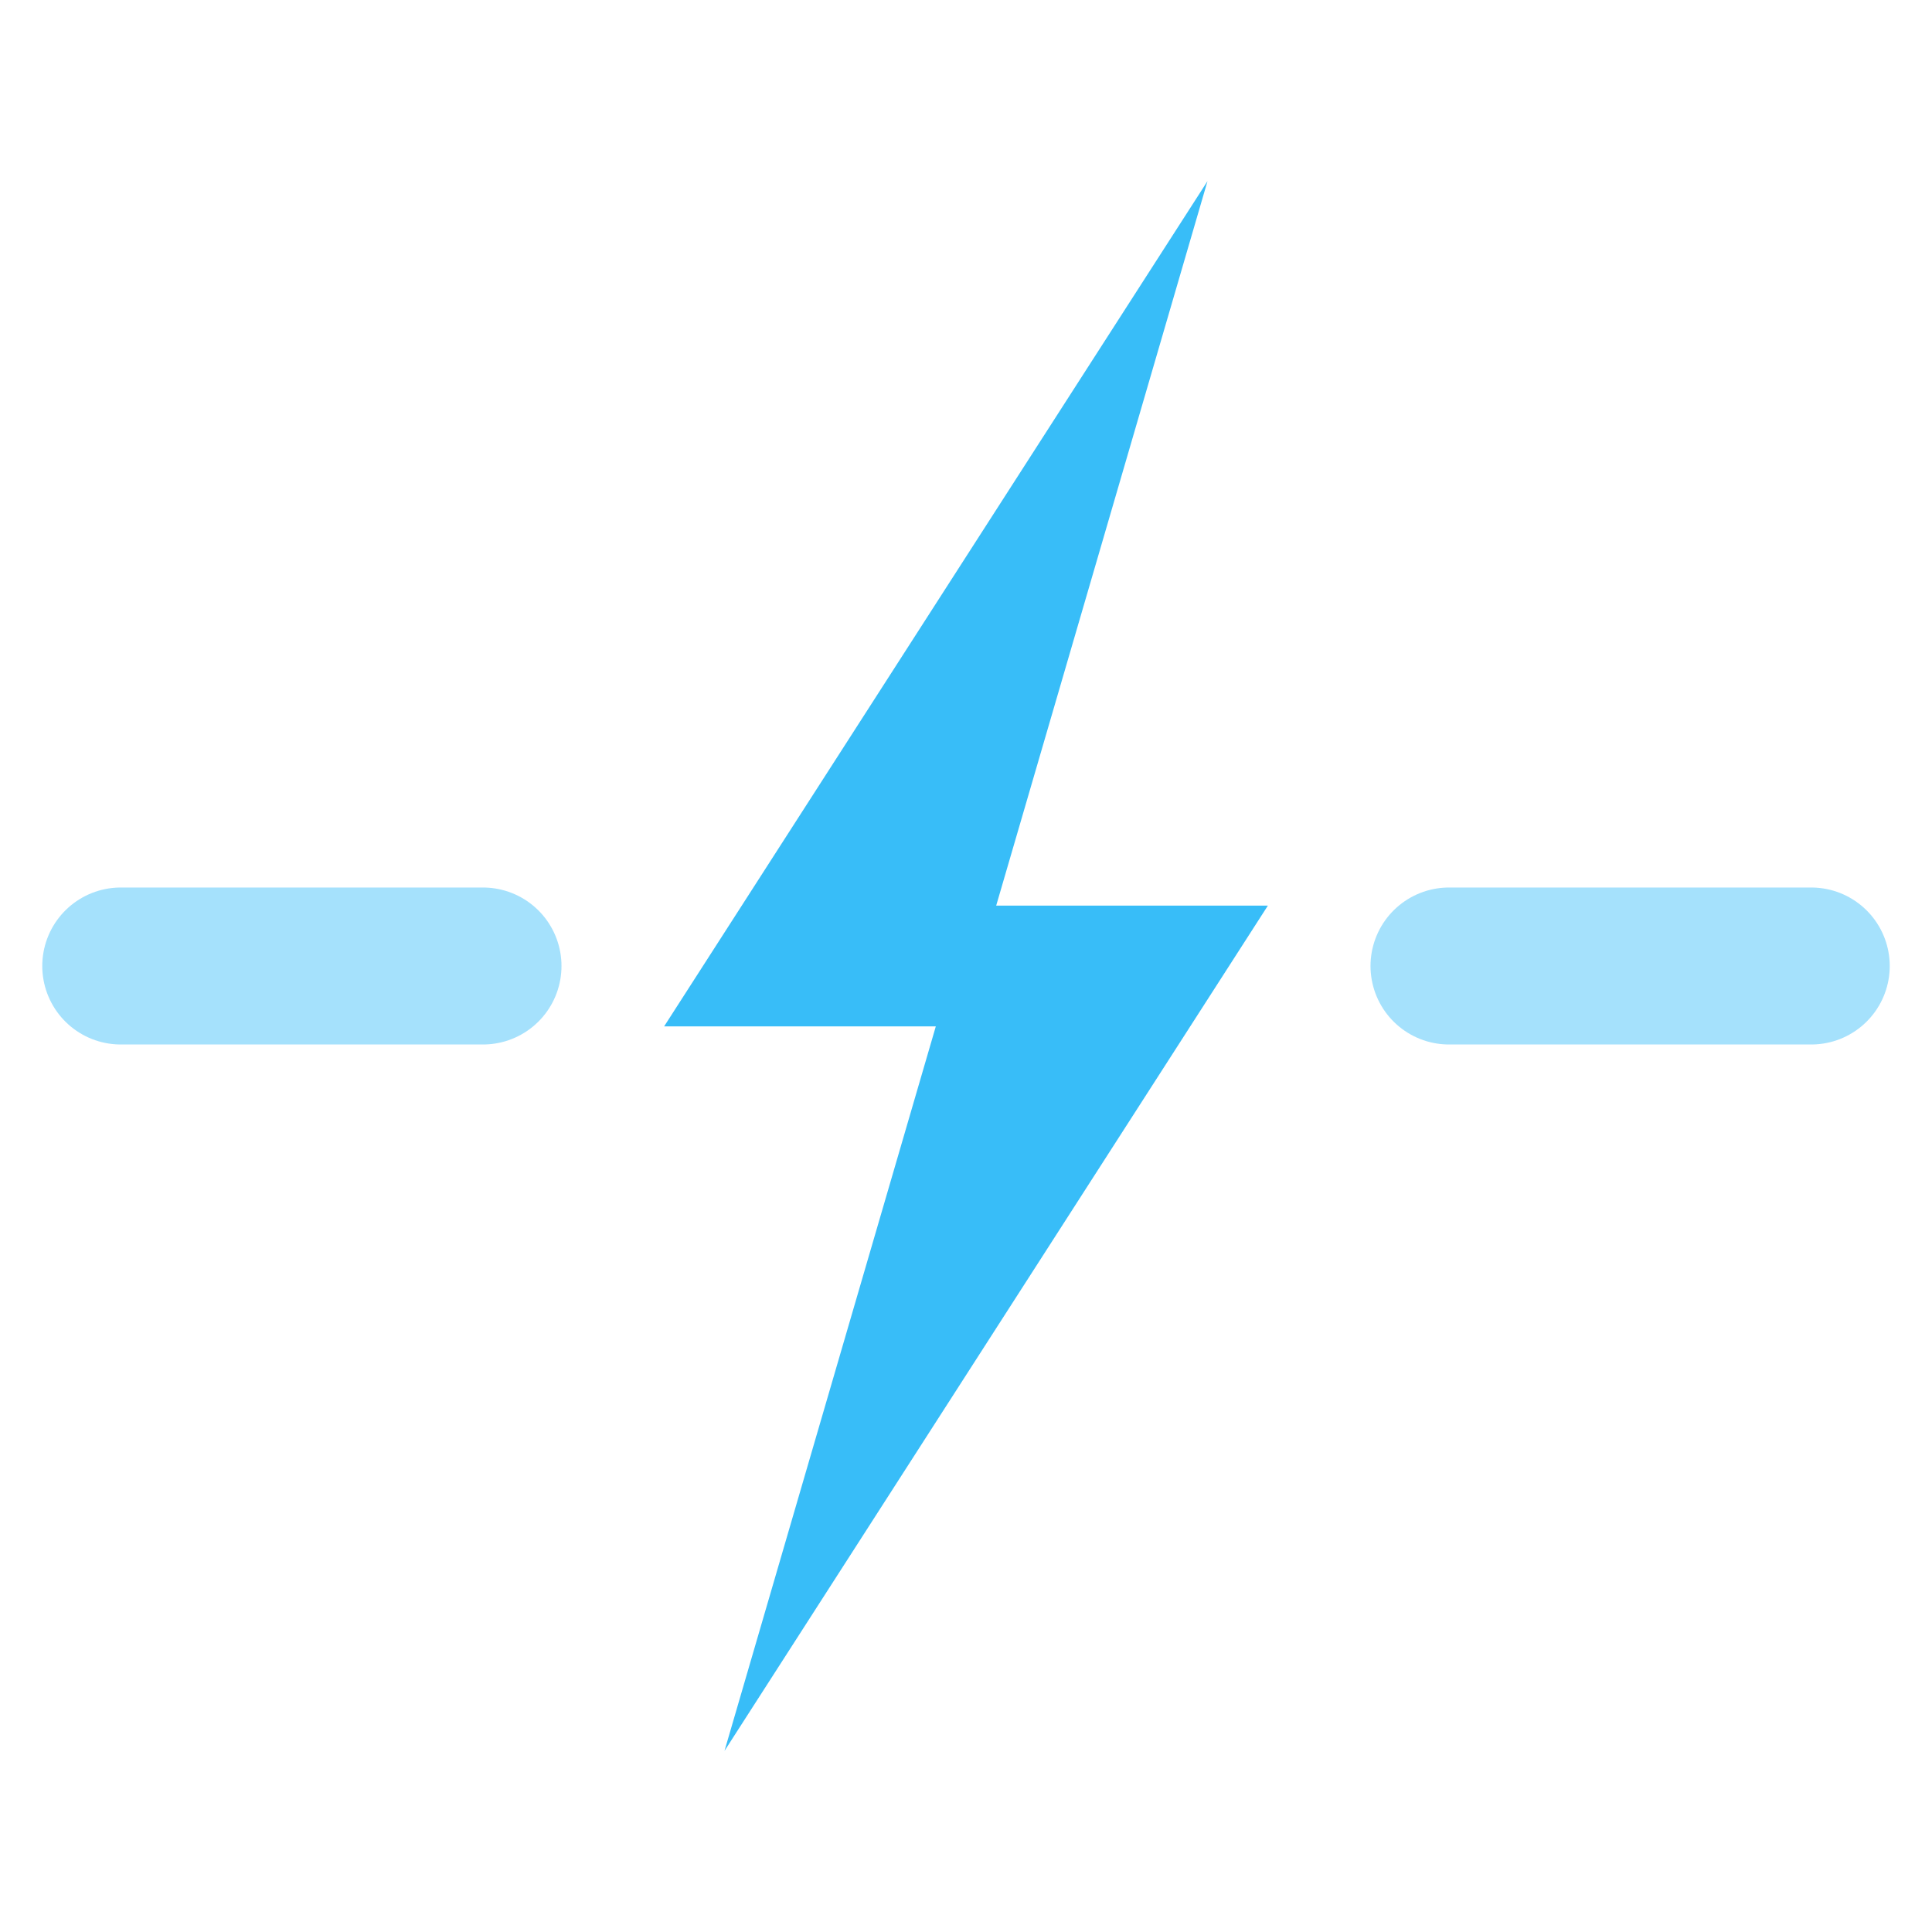
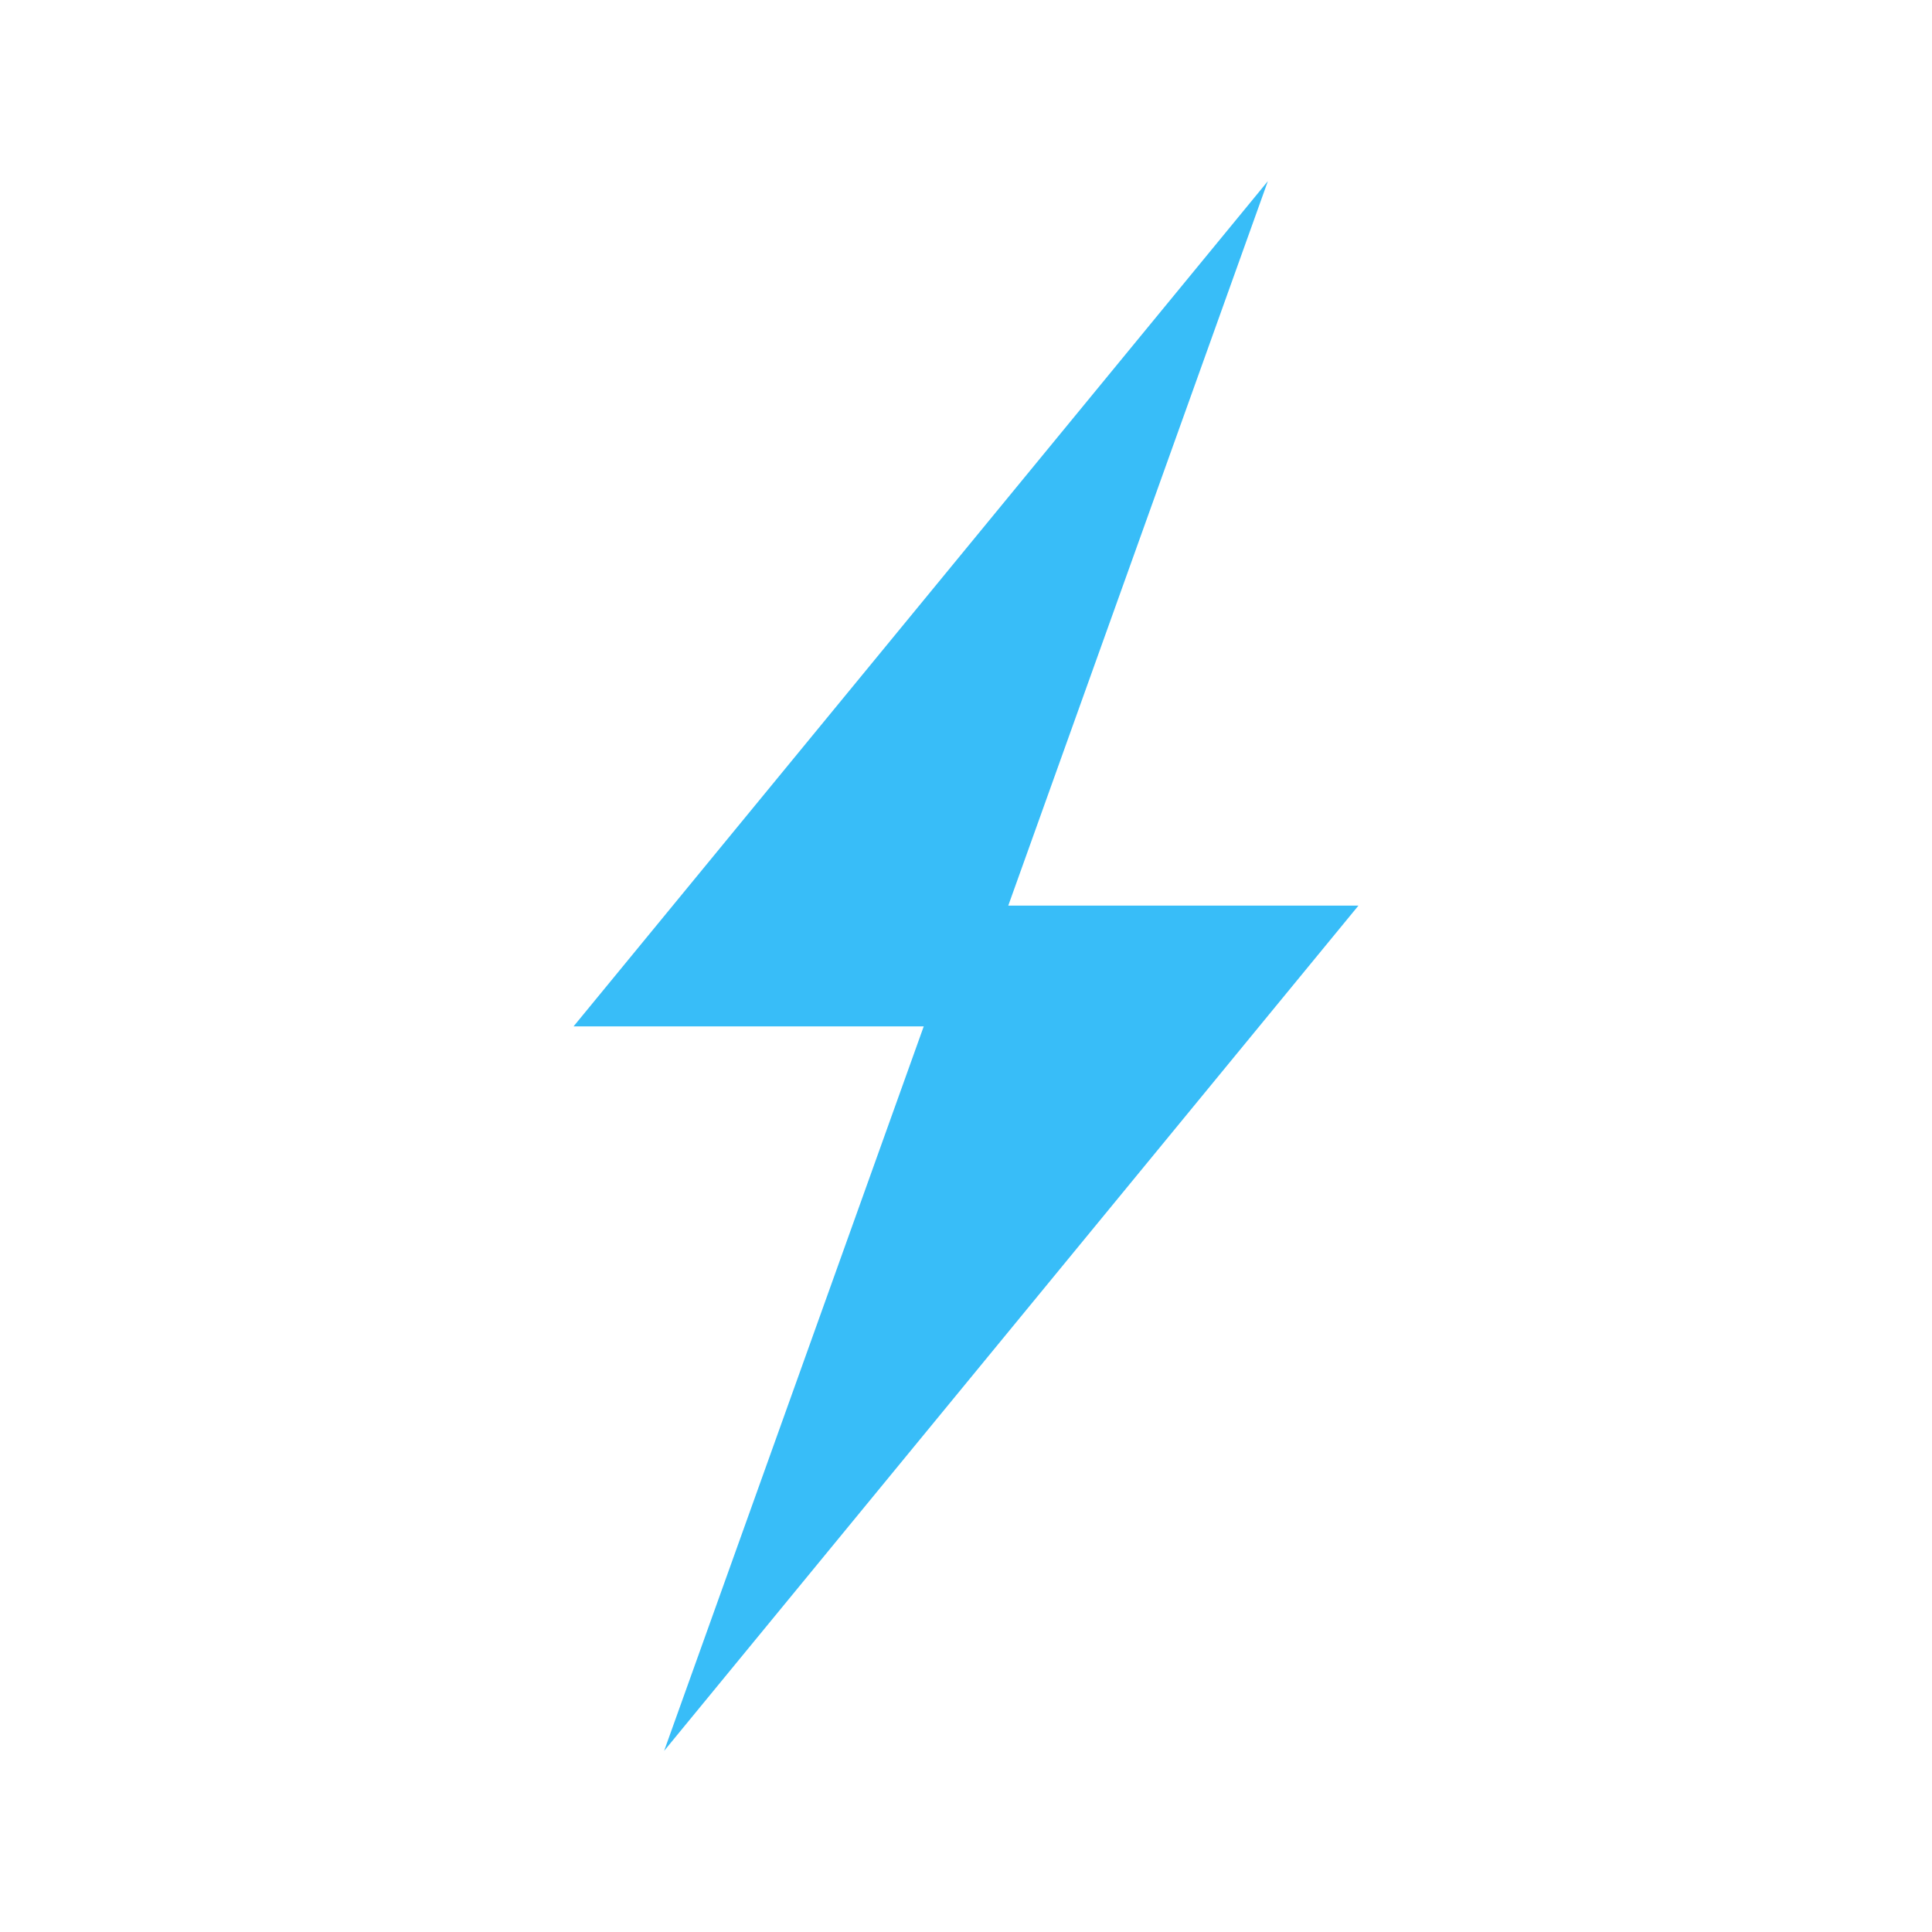
<svg xmlns="http://www.w3.org/2000/svg" width="32" height="32" viewBox="0 0 32 32">
-   <path d="M2 16h6M24 16h6" stroke="#38bdf8" stroke-opacity=".45" stroke-width="2.6" stroke-linecap="round" />
-   <path d="M20 3 11 17h4.5L12 29l9-14h-4.5z" fill="#38bdf8" />
+   <path d="M21 3 9.5 17h5.8L11 29l11.5-14h-5.8z" fill="#38bdf8" />
</svg>
